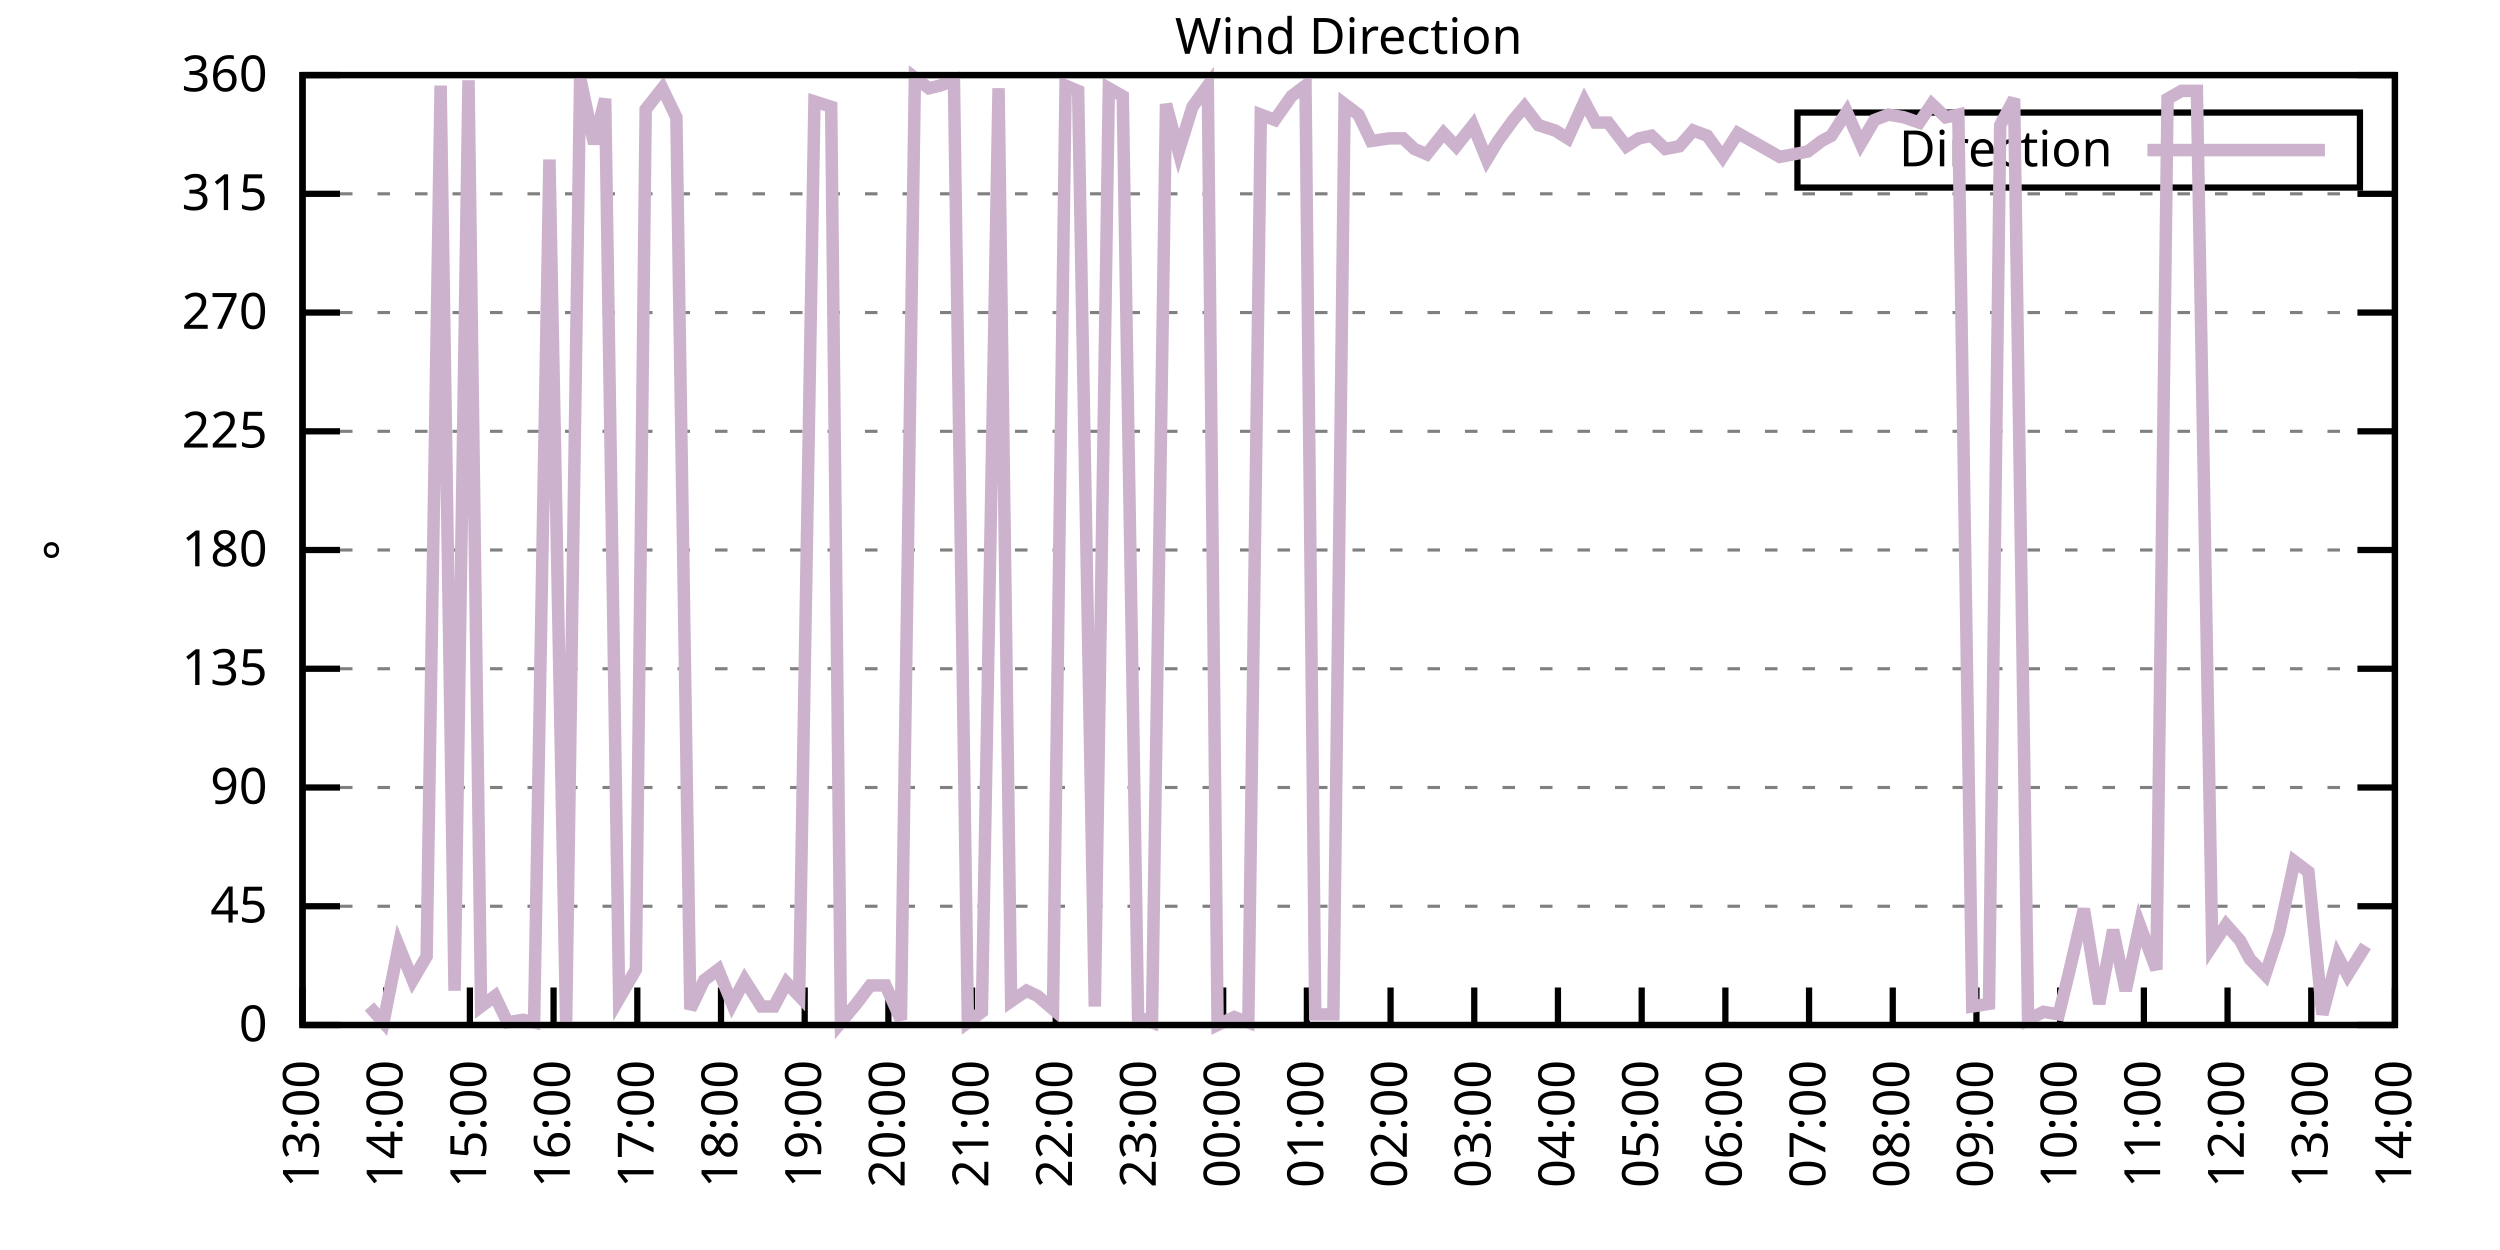
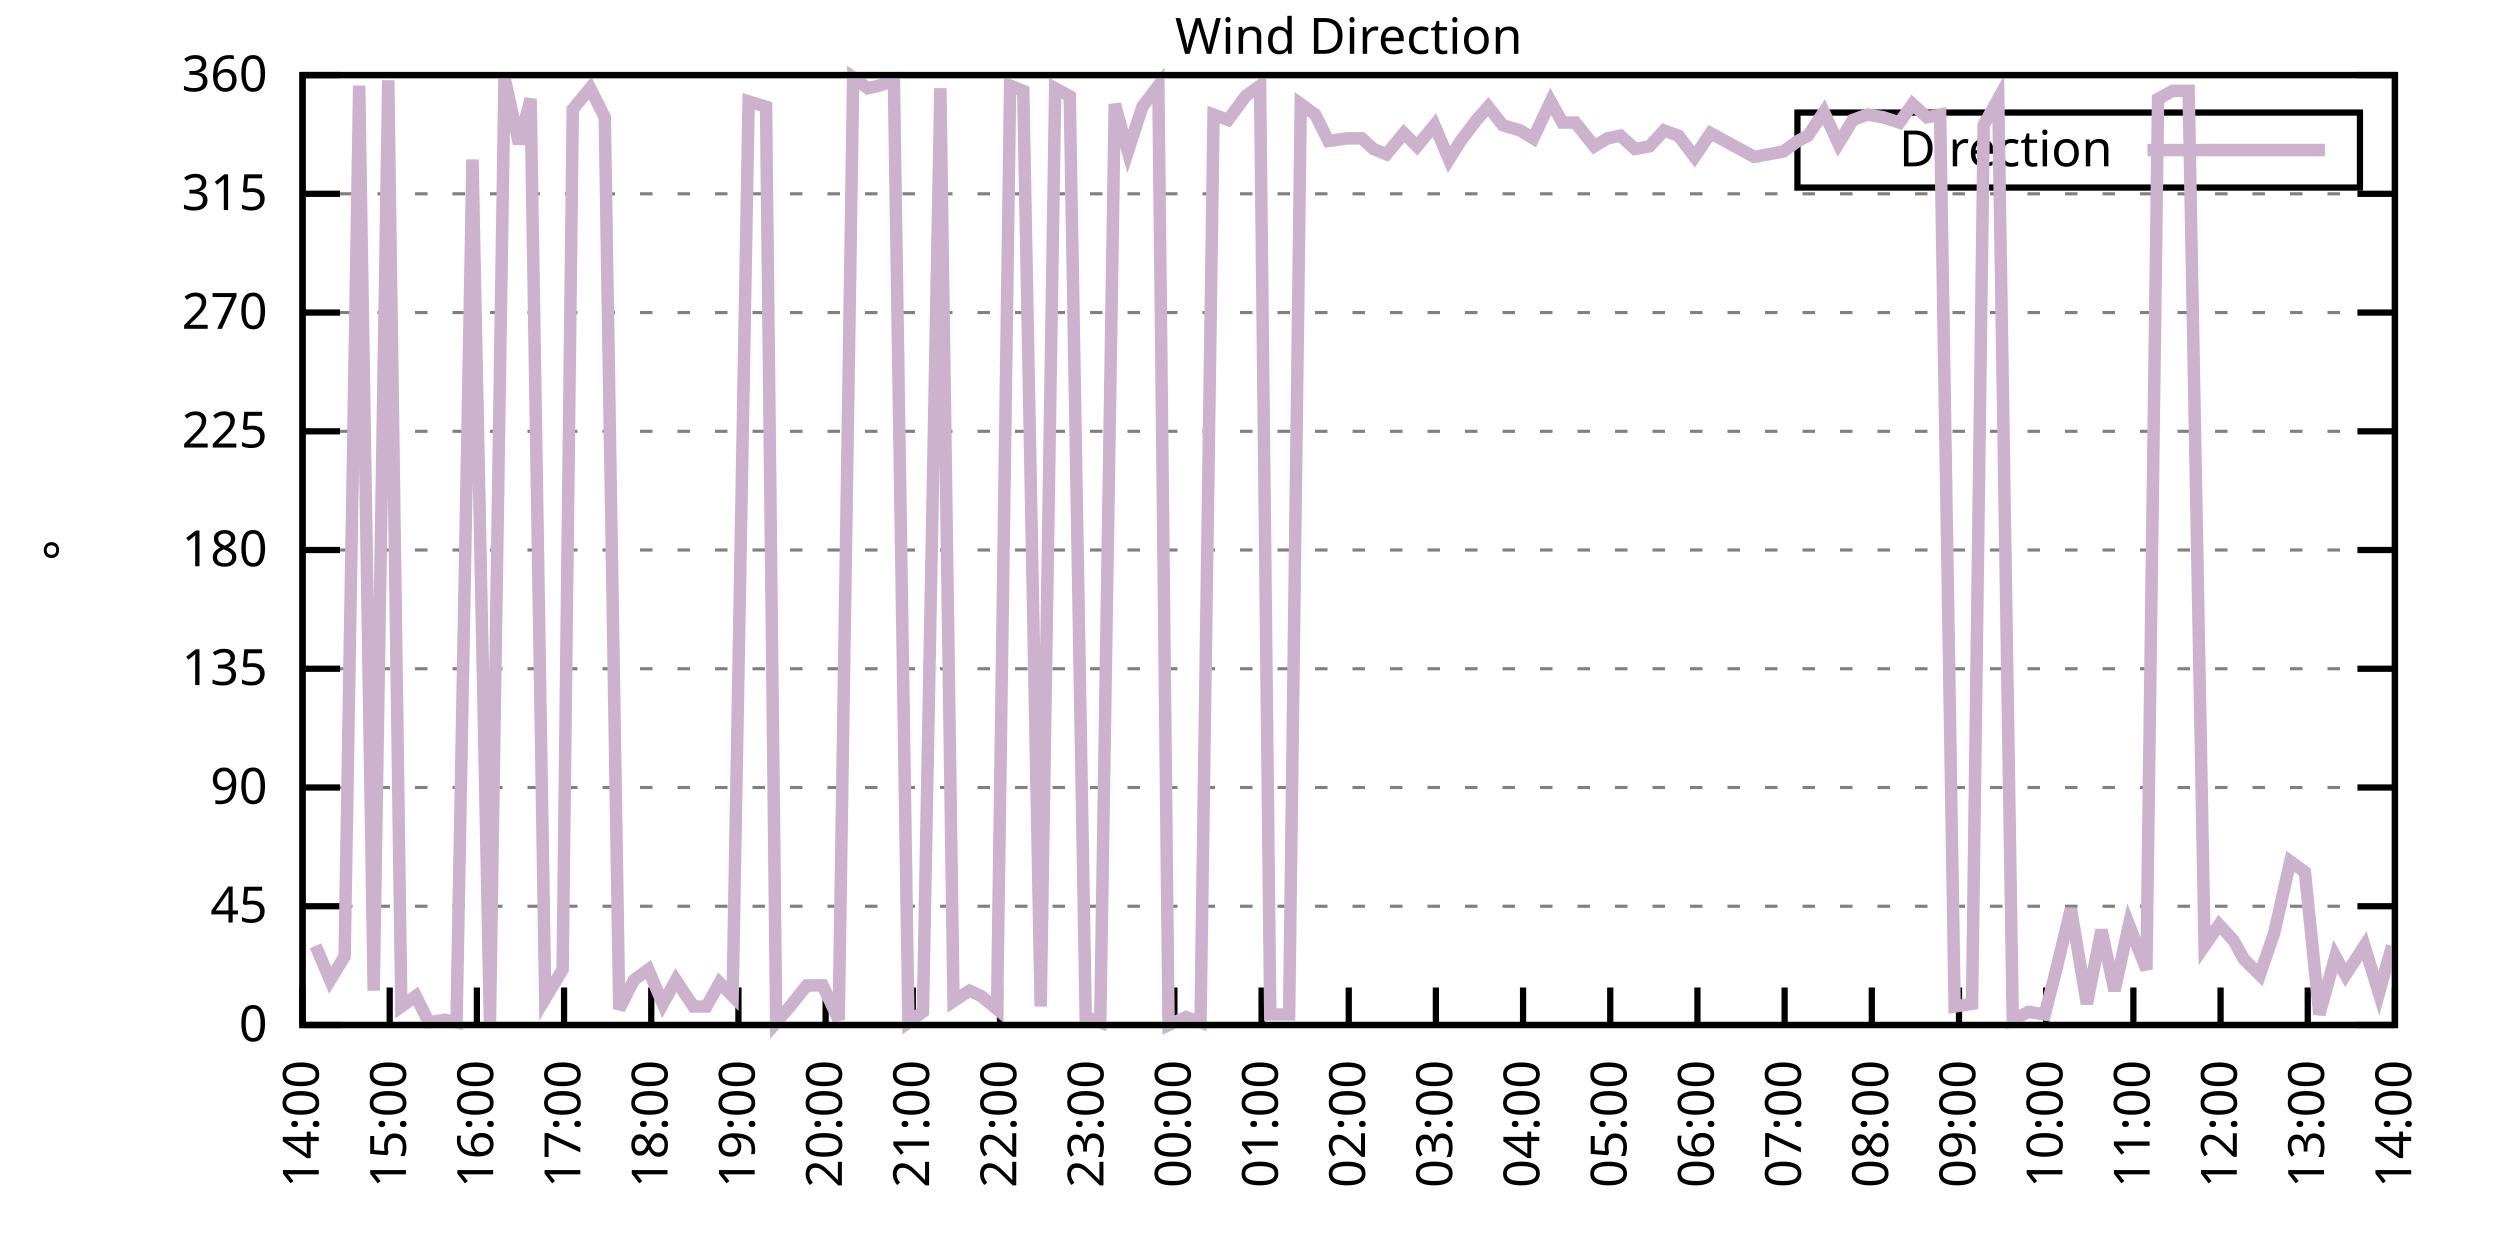
<svg xmlns="http://www.w3.org/2000/svg" xmlns:xlink="http://www.w3.org/1999/xlink" width="400" height="200" viewBox="0 0 400 200">
  <g id="gnuplot_canvas">
    <rect x="0" y="0" width="400" height="200" fill="none" />
    <defs>
      <circle id="gpDot" r="0.5" stroke-width="0.5" stroke="currentColor" />
      <path id="gpPt0" stroke-width="0.333" stroke="currentColor" d="M-1,0 h2 M0,-1 v2" />
      <path id="gpPt1" stroke-width="0.333" stroke="currentColor" d="M-1,-1 L1,1 M1,-1 L-1,1" />
      <path id="gpPt2" stroke-width="0.333" stroke="currentColor" d="M-1,0 L1,0 M0,-1 L0,1 M-1,-1 L1,1 M-1,1 L1,-1" />
      <rect id="gpPt3" stroke-width="0.333" stroke="currentColor" x="-1" y="-1" width="2" height="2" />
      <rect id="gpPt4" stroke-width="0.333" stroke="currentColor" fill="currentColor" x="-1" y="-1" width="2" height="2" />
      <circle id="gpPt5" stroke-width="0.333" stroke="currentColor" cx="0" cy="0" r="1" />
      <use xlink:href="#gpPt5" id="gpPt6" fill="currentColor" stroke="none" />
      <path id="gpPt7" stroke-width="0.333" stroke="currentColor" d="M0,-1.33 L-1.33,0.67 L1.33,0.67 z" />
      <use xlink:href="#gpPt7" id="gpPt8" fill="currentColor" stroke="none" />
      <use xlink:href="#gpPt7" id="gpPt9" stroke="currentColor" transform="rotate(180)" />
      <use xlink:href="#gpPt9" id="gpPt10" fill="currentColor" stroke="none" />
      <use xlink:href="#gpPt3" id="gpPt11" stroke="currentColor" transform="rotate(45)" />
      <use xlink:href="#gpPt11" id="gpPt12" fill="currentColor" stroke="none" />
      <path id="gpPt13" stroke-width="0.333" stroke="currentColor" d="M0,1.330 L1.265,0.411 L0.782,-1.067 L-0.782,-1.076 L-1.265,0.411 z" />
      <use xlink:href="#gpPt13" id="gpPt14" fill="currentColor" stroke="none" />
      <filter id="textbox" filterUnits="objectBoundingBox" x="0" y="0" height="1" width="1">
        <feFlood flood-color="white" flood-opacity="1" result="bgnd" />
        <feComposite in="SourceGraphic" in2="bgnd" operator="atop" />
      </filter>
      <filter id="greybox" filterUnits="objectBoundingBox" x="0" y="0" height="1" width="1">
        <feFlood flood-color="lightgrey" flood-opacity="1" result="grey" />
        <feComposite in="SourceGraphic" in2="grey" operator="atop" />
      </filter>
    </defs>
    <g fill="none" color="white" stroke="currentColor" stroke-width="1.00" stroke-linecap="butt" stroke-linejoin="miter">
</g>
    <g fill="none" color="black" stroke="currentColor" stroke-width="1.00" stroke-linecap="butt" stroke-linejoin="miter">
      <g stroke="none" shape-rendering="crispEdges">
        <polygon fill="rgb(255, 255, 255)" points="48.40,164.00 383.18,164.00 383.18,12.02 48.40,12.02 " />
      </g>
    </g>
    <g fill="none" color="black" stroke="currentColor" stroke-width="1.00" stroke-linecap="butt" stroke-linejoin="miter">
</g>
    <g fill="none" color="black" stroke="black" stroke-width="0.50" stroke-linecap="butt" stroke-linejoin="miter">
</g>
    <g fill="none" color="gray" stroke="currentColor" stroke-width="0.50" stroke-linecap="butt" stroke-linejoin="miter">
      <path stroke="gray" stroke-dasharray="2,4" class="gridline" d="M48.40,164.00 L383.19,164.00  " />
    </g>
    <g fill="none" color="gray" stroke="gray" stroke-width="1.00" stroke-linecap="butt" stroke-linejoin="miter">
</g>
    <g fill="none" color="black" stroke="currentColor" stroke-width="1.00" stroke-linecap="butt" stroke-linejoin="miter">
      <path stroke="black" d="M48.40,164.00 L54.40,164.00 M383.19,164.00 L377.19,164.00  " />
      <g transform="translate(42.80,166.60)" stroke="none" fill="black" font-family="Sans" font-size="8.00" text-anchor="end">
        <text>
          <tspan font-family="Sans"> 0</tspan>
        </text>
      </g>
    </g>
    <g fill="none" color="black" stroke="currentColor" stroke-width="1.00" stroke-linecap="butt" stroke-linejoin="miter">
</g>
    <g fill="none" color="black" stroke="black" stroke-width="0.50" stroke-linecap="butt" stroke-linejoin="miter">
</g>
    <g fill="none" color="gray" stroke="currentColor" stroke-width="0.50" stroke-linecap="butt" stroke-linejoin="miter">
      <path stroke="gray" stroke-dasharray="2,4" class="gridline" d="M48.40,145.00 L383.19,145.00  " />
    </g>
    <g fill="none" color="gray" stroke="gray" stroke-width="1.00" stroke-linecap="butt" stroke-linejoin="miter">
</g>
    <g fill="none" color="black" stroke="currentColor" stroke-width="1.00" stroke-linecap="butt" stroke-linejoin="miter">
      <path stroke="black" d="M48.40,145.00 L54.40,145.00 M383.19,145.00 L377.19,145.00  " />
      <g transform="translate(42.80,147.60)" stroke="none" fill="black" font-family="Sans" font-size="8.00" text-anchor="end">
        <text>
          <tspan font-family="Sans"> 45</tspan>
        </text>
      </g>
    </g>
    <g fill="none" color="black" stroke="currentColor" stroke-width="1.00" stroke-linecap="butt" stroke-linejoin="miter">
</g>
    <g fill="none" color="black" stroke="black" stroke-width="0.50" stroke-linecap="butt" stroke-linejoin="miter">
</g>
    <g fill="none" color="gray" stroke="currentColor" stroke-width="0.50" stroke-linecap="butt" stroke-linejoin="miter">
      <path stroke="gray" stroke-dasharray="2,4" class="gridline" d="M48.40,126.00 L383.19,126.00  " />
    </g>
    <g fill="none" color="gray" stroke="gray" stroke-width="1.00" stroke-linecap="butt" stroke-linejoin="miter">
</g>
    <g fill="none" color="black" stroke="currentColor" stroke-width="1.00" stroke-linecap="butt" stroke-linejoin="miter">
      <path stroke="black" d="M48.40,126.00 L54.40,126.00 M383.19,126.00 L377.19,126.00  " />
      <g transform="translate(42.80,128.60)" stroke="none" fill="black" font-family="Sans" font-size="8.00" text-anchor="end">
        <text>
          <tspan font-family="Sans"> 90</tspan>
        </text>
      </g>
    </g>
    <g fill="none" color="black" stroke="currentColor" stroke-width="1.00" stroke-linecap="butt" stroke-linejoin="miter">
</g>
    <g fill="none" color="black" stroke="black" stroke-width="0.50" stroke-linecap="butt" stroke-linejoin="miter">
</g>
    <g fill="none" color="gray" stroke="currentColor" stroke-width="0.50" stroke-linecap="butt" stroke-linejoin="miter">
      <path stroke="gray" stroke-dasharray="2,4" class="gridline" d="M48.40,107.00 L383.19,107.00  " />
    </g>
    <g fill="none" color="gray" stroke="gray" stroke-width="1.00" stroke-linecap="butt" stroke-linejoin="miter">
</g>
    <g fill="none" color="black" stroke="currentColor" stroke-width="1.00" stroke-linecap="butt" stroke-linejoin="miter">
      <path stroke="black" d="M48.40,107.00 L54.40,107.00 M383.19,107.00 L377.19,107.00  " />
      <g transform="translate(42.80,109.60)" stroke="none" fill="black" font-family="Sans" font-size="8.00" text-anchor="end">
        <text>
          <tspan font-family="Sans"> 135</tspan>
        </text>
      </g>
    </g>
    <g fill="none" color="black" stroke="currentColor" stroke-width="1.00" stroke-linecap="butt" stroke-linejoin="miter">
</g>
    <g fill="none" color="black" stroke="black" stroke-width="0.50" stroke-linecap="butt" stroke-linejoin="miter">
</g>
    <g fill="none" color="gray" stroke="currentColor" stroke-width="0.50" stroke-linecap="butt" stroke-linejoin="miter">
      <path stroke="gray" stroke-dasharray="2,4" class="gridline" d="M48.40,88.00 L383.19,88.00  " />
    </g>
    <g fill="none" color="gray" stroke="gray" stroke-width="1.00" stroke-linecap="butt" stroke-linejoin="miter">
</g>
    <g fill="none" color="black" stroke="currentColor" stroke-width="1.00" stroke-linecap="butt" stroke-linejoin="miter">
      <path stroke="black" d="M48.40,88.00 L54.40,88.00 M383.19,88.00 L377.19,88.00  " />
      <g transform="translate(42.80,90.60)" stroke="none" fill="black" font-family="Sans" font-size="8.00" text-anchor="end">
        <text>
          <tspan font-family="Sans"> 180</tspan>
        </text>
      </g>
    </g>
    <g fill="none" color="black" stroke="currentColor" stroke-width="1.00" stroke-linecap="butt" stroke-linejoin="miter">
</g>
    <g fill="none" color="black" stroke="black" stroke-width="0.50" stroke-linecap="butt" stroke-linejoin="miter">
</g>
    <g fill="none" color="gray" stroke="currentColor" stroke-width="0.50" stroke-linecap="butt" stroke-linejoin="miter">
      <path stroke="gray" stroke-dasharray="2,4" class="gridline" d="M48.40,69.01 L383.19,69.01  " />
    </g>
    <g fill="none" color="gray" stroke="gray" stroke-width="1.00" stroke-linecap="butt" stroke-linejoin="miter">
</g>
    <g fill="none" color="black" stroke="currentColor" stroke-width="1.00" stroke-linecap="butt" stroke-linejoin="miter">
      <path stroke="black" d="M48.40,69.01 L54.40,69.01 M383.19,69.01 L377.19,69.01  " />
      <g transform="translate(42.80,71.61)" stroke="none" fill="black" font-family="Sans" font-size="8.00" text-anchor="end">
        <text>
          <tspan font-family="Sans"> 225</tspan>
        </text>
      </g>
    </g>
    <g fill="none" color="black" stroke="currentColor" stroke-width="1.00" stroke-linecap="butt" stroke-linejoin="miter">
</g>
    <g fill="none" color="black" stroke="black" stroke-width="0.50" stroke-linecap="butt" stroke-linejoin="miter">
</g>
    <g fill="none" color="gray" stroke="currentColor" stroke-width="0.50" stroke-linecap="butt" stroke-linejoin="miter">
      <path stroke="gray" stroke-dasharray="2,4" class="gridline" d="M48.40,50.01 L383.19,50.01  " />
    </g>
    <g fill="none" color="gray" stroke="gray" stroke-width="1.00" stroke-linecap="butt" stroke-linejoin="miter">
</g>
    <g fill="none" color="black" stroke="currentColor" stroke-width="1.00" stroke-linecap="butt" stroke-linejoin="miter">
      <path stroke="black" d="M48.40,50.01 L54.40,50.01 M383.19,50.01 L377.19,50.01  " />
      <g transform="translate(42.80,52.61)" stroke="none" fill="black" font-family="Sans" font-size="8.00" text-anchor="end">
        <text>
          <tspan font-family="Sans"> 270</tspan>
        </text>
      </g>
    </g>
    <g fill="none" color="black" stroke="currentColor" stroke-width="1.00" stroke-linecap="butt" stroke-linejoin="miter">
</g>
    <g fill="none" color="black" stroke="black" stroke-width="0.50" stroke-linecap="butt" stroke-linejoin="miter">
</g>
    <g fill="none" color="gray" stroke="currentColor" stroke-width="0.50" stroke-linecap="butt" stroke-linejoin="miter">
      <path stroke="gray" stroke-dasharray="2,4" class="gridline" d="M48.40,31.01 L383.19,31.01  " />
    </g>
    <g fill="none" color="gray" stroke="gray" stroke-width="1.00" stroke-linecap="butt" stroke-linejoin="miter">
</g>
    <g fill="none" color="black" stroke="currentColor" stroke-width="1.00" stroke-linecap="butt" stroke-linejoin="miter">
      <path stroke="black" d="M48.40,31.01 L54.40,31.01 M383.19,31.01 L377.19,31.01  " />
      <g transform="translate(42.80,33.61)" stroke="none" fill="black" font-family="Sans" font-size="8.00" text-anchor="end">
        <text>
          <tspan font-family="Sans"> 315</tspan>
        </text>
      </g>
    </g>
    <g fill="none" color="black" stroke="currentColor" stroke-width="1.00" stroke-linecap="butt" stroke-linejoin="miter">
</g>
    <g fill="none" color="black" stroke="black" stroke-width="0.50" stroke-linecap="butt" stroke-linejoin="miter">
</g>
    <g fill="none" color="gray" stroke="currentColor" stroke-width="0.50" stroke-linecap="butt" stroke-linejoin="miter">
      <path stroke="gray" stroke-dasharray="2,4" class="gridline" d="M48.40,12.01 L383.19,12.01  " />
    </g>
    <g fill="none" color="gray" stroke="gray" stroke-width="1.00" stroke-linecap="butt" stroke-linejoin="miter">
</g>
    <g fill="none" color="black" stroke="currentColor" stroke-width="1.00" stroke-linecap="butt" stroke-linejoin="miter">
      <path stroke="black" d="M48.40,12.01 L54.40,12.01 M383.19,12.01 L377.19,12.01  " />
      <g transform="translate(42.80,14.61)" stroke="none" fill="black" font-family="Sans" font-size="8.00" text-anchor="end">
        <text>
          <tspan font-family="Sans"> 360</tspan>
        </text>
      </g>
    </g>
    <g fill="none" color="black" stroke="currentColor" stroke-width="1.00" stroke-linecap="butt" stroke-linejoin="miter">
      <path stroke="black" d="M48.40,164.00 L48.40,158.00  " />
      <g transform="translate(51.00,169.60) rotate(270.00)" stroke="none" fill="black" font-family="Sans" font-size="8.00" text-anchor="end">
        <text>
-           <tspan font-family="Sans">13:00</tspan>
-         </text>
-       </g>
-     </g>
-     <g fill="none" color="black" stroke="currentColor" stroke-width="1.00" stroke-linecap="butt" stroke-linejoin="miter">
-       <path stroke="black" d="M61.79,164.00 L61.79,158.00  " />
-       <g transform="translate(64.39,169.60) rotate(270.00)" stroke="none" fill="black" font-family="Sans" font-size="8.00" text-anchor="end">
-         <text>
          <tspan font-family="Sans">14:00</tspan>
        </text>
      </g>
    </g>
    <g fill="none" color="black" stroke="currentColor" stroke-width="1.00" stroke-linecap="butt" stroke-linejoin="miter">
-       <path stroke="black" d="M75.18,164.00 L75.18,158.00  " />
-       <g transform="translate(77.78,169.60) rotate(270.00)" stroke="none" fill="black" font-family="Sans" font-size="8.00" text-anchor="end">
+       <path stroke="black" d="M62.35,164.00 L62.35,158.00  " />
+       <g transform="translate(64.95,169.60) rotate(270.00)" stroke="none" fill="black" font-family="Sans" font-size="8.00" text-anchor="end">
        <text>
          <tspan font-family="Sans">15:00</tspan>
        </text>
      </g>
    </g>
    <g fill="none" color="black" stroke="currentColor" stroke-width="1.00" stroke-linecap="butt" stroke-linejoin="miter">
-       <path stroke="black" d="M88.57,164.00 L88.57,158.00  " />
-       <g transform="translate(91.17,169.60) rotate(270.00)" stroke="none" fill="black" font-family="Sans" font-size="8.00" text-anchor="end">
+       <path stroke="black" d="M76.30,164.00 L76.30,158.00  " />
+       <g transform="translate(78.90,169.60) rotate(270.00)" stroke="none" fill="black" font-family="Sans" font-size="8.00" text-anchor="end">
        <text>
          <tspan font-family="Sans">16:00</tspan>
        </text>
      </g>
    </g>
    <g fill="none" color="black" stroke="currentColor" stroke-width="1.00" stroke-linecap="butt" stroke-linejoin="miter">
-       <path stroke="black" d="M101.97,164.00 L101.97,158.00  " />
-       <g transform="translate(104.57,169.60) rotate(270.00)" stroke="none" fill="black" font-family="Sans" font-size="8.00" text-anchor="end">
+       <path stroke="black" d="M90.25,164.00 L90.25,158.00  " />
+       <g transform="translate(92.85,169.60) rotate(270.00)" stroke="none" fill="black" font-family="Sans" font-size="8.00" text-anchor="end">
        <text>
          <tspan font-family="Sans">17:00</tspan>
        </text>
      </g>
    </g>
    <g fill="none" color="black" stroke="currentColor" stroke-width="1.00" stroke-linecap="butt" stroke-linejoin="miter">
-       <path stroke="black" d="M115.36,164.00 L115.36,158.00  " />
-       <g transform="translate(117.96,169.60) rotate(270.00)" stroke="none" fill="black" font-family="Sans" font-size="8.00" text-anchor="end">
+       <path stroke="black" d="M104.20,164.00 L104.20,158.00  " />
+       <g transform="translate(106.80,169.60) rotate(270.00)" stroke="none" fill="black" font-family="Sans" font-size="8.00" text-anchor="end">
        <text>
          <tspan font-family="Sans">18:00</tspan>
        </text>
      </g>
    </g>
    <g fill="none" color="black" stroke="currentColor" stroke-width="1.00" stroke-linecap="butt" stroke-linejoin="miter">
-       <path stroke="black" d="M128.75,164.00 L128.75,158.00  " />
-       <g transform="translate(131.35,169.60) rotate(270.00)" stroke="none" fill="black" font-family="Sans" font-size="8.00" text-anchor="end">
+       <path stroke="black" d="M118.15,164.00 L118.15,158.00  " />
+       <g transform="translate(120.75,169.60) rotate(270.00)" stroke="none" fill="black" font-family="Sans" font-size="8.00" text-anchor="end">
        <text>
          <tspan font-family="Sans">19:00</tspan>
        </text>
      </g>
    </g>
    <g fill="none" color="black" stroke="currentColor" stroke-width="1.00" stroke-linecap="butt" stroke-linejoin="miter">
-       <path stroke="black" d="M142.14,164.00 L142.14,158.00  " />
-       <g transform="translate(144.74,169.60) rotate(270.00)" stroke="none" fill="black" font-family="Sans" font-size="8.00" text-anchor="end">
+       <path stroke="black" d="M132.10,164.00 L132.10,158.00  " />
+       <g transform="translate(134.70,169.60) rotate(270.00)" stroke="none" fill="black" font-family="Sans" font-size="8.00" text-anchor="end">
        <text>
          <tspan font-family="Sans">20:00</tspan>
        </text>
      </g>
    </g>
    <g fill="none" color="black" stroke="currentColor" stroke-width="1.00" stroke-linecap="butt" stroke-linejoin="miter">
-       <path stroke="black" d="M155.53,164.00 L155.53,158.00  " />
-       <g transform="translate(158.13,169.60) rotate(270.00)" stroke="none" fill="black" font-family="Sans" font-size="8.00" text-anchor="end">
+       <path stroke="black" d="M146.05,164.00 L146.05,158.00  " />
+       <g transform="translate(148.65,169.60) rotate(270.00)" stroke="none" fill="black" font-family="Sans" font-size="8.00" text-anchor="end">
        <text>
          <tspan font-family="Sans">21:00</tspan>
        </text>
      </g>
    </g>
    <g fill="none" color="black" stroke="currentColor" stroke-width="1.00" stroke-linecap="butt" stroke-linejoin="miter">
-       <path stroke="black" d="M168.92,164.00 L168.92,158.00  " />
-       <g transform="translate(171.52,169.60) rotate(270.00)" stroke="none" fill="black" font-family="Sans" font-size="8.00" text-anchor="end">
+       <path stroke="black" d="M160.00,164.00 L160.00,158.00  " />
+       <g transform="translate(162.60,169.60) rotate(270.00)" stroke="none" fill="black" font-family="Sans" font-size="8.00" text-anchor="end">
        <text>
          <tspan font-family="Sans">22:00</tspan>
        </text>
      </g>
    </g>
    <g fill="none" color="black" stroke="currentColor" stroke-width="1.00" stroke-linecap="butt" stroke-linejoin="miter">
-       <path stroke="black" d="M182.32,164.00 L182.32,158.00  " />
-       <g transform="translate(184.92,169.60) rotate(270.00)" stroke="none" fill="black" font-family="Sans" font-size="8.00" text-anchor="end">
+       <path stroke="black" d="M173.95,164.00 L173.95,158.00  " />
+       <g transform="translate(176.55,169.60) rotate(270.00)" stroke="none" fill="black" font-family="Sans" font-size="8.00" text-anchor="end">
        <text>
          <tspan font-family="Sans">23:00</tspan>
        </text>
      </g>
    </g>
    <g fill="none" color="black" stroke="currentColor" stroke-width="1.00" stroke-linecap="butt" stroke-linejoin="miter">
-       <path stroke="black" d="M195.71,164.00 L195.71,158.00  " />
-       <g transform="translate(198.31,169.60) rotate(270.00)" stroke="none" fill="black" font-family="Sans" font-size="8.00" text-anchor="end">
+       <path stroke="black" d="M187.90,164.00 L187.90,158.00  " />
+       <g transform="translate(190.50,169.60) rotate(270.00)" stroke="none" fill="black" font-family="Sans" font-size="8.00" text-anchor="end">
        <text>
          <tspan font-family="Sans">00:00</tspan>
        </text>
      </g>
    </g>
    <g fill="none" color="black" stroke="currentColor" stroke-width="1.00" stroke-linecap="butt" stroke-linejoin="miter">
-       <path stroke="black" d="M209.10,164.00 L209.10,158.00  " />
-       <g transform="translate(211.70,169.60) rotate(270.00)" stroke="none" fill="black" font-family="Sans" font-size="8.00" text-anchor="end">
+       <path stroke="black" d="M201.85,164.00 L201.85,158.00  " />
+       <g transform="translate(204.45,169.60) rotate(270.00)" stroke="none" fill="black" font-family="Sans" font-size="8.00" text-anchor="end">
        <text>
          <tspan font-family="Sans">01:00</tspan>
        </text>
      </g>
    </g>
    <g fill="none" color="black" stroke="currentColor" stroke-width="1.00" stroke-linecap="butt" stroke-linejoin="miter">
-       <path stroke="black" d="M222.49,164.00 L222.49,158.00  " />
-       <g transform="translate(225.09,169.60) rotate(270.00)" stroke="none" fill="black" font-family="Sans" font-size="8.00" text-anchor="end">
+       <path stroke="black" d="M215.80,164.00 L215.80,158.00  " />
+       <g transform="translate(218.40,169.60) rotate(270.00)" stroke="none" fill="black" font-family="Sans" font-size="8.00" text-anchor="end">
        <text>
          <tspan font-family="Sans">02:00</tspan>
        </text>
      </g>
    </g>
    <g fill="none" color="black" stroke="currentColor" stroke-width="1.00" stroke-linecap="butt" stroke-linejoin="miter">
-       <path stroke="black" d="M235.88,164.00 L235.88,158.00  " />
-       <g transform="translate(238.48,169.60) rotate(270.00)" stroke="none" fill="black" font-family="Sans" font-size="8.00" text-anchor="end">
+       <path stroke="black" d="M229.74,164.00 L229.74,158.00  " />
+       <g transform="translate(232.34,169.60) rotate(270.00)" stroke="none" fill="black" font-family="Sans" font-size="8.00" text-anchor="end">
        <text>
          <tspan font-family="Sans">03:00</tspan>
        </text>
      </g>
    </g>
    <g fill="none" color="black" stroke="currentColor" stroke-width="1.00" stroke-linecap="butt" stroke-linejoin="miter">
-       <path stroke="black" d="M249.27,164.00 L249.27,158.00  " />
-       <g transform="translate(251.87,169.60) rotate(270.00)" stroke="none" fill="black" font-family="Sans" font-size="8.00" text-anchor="end">
+       <path stroke="black" d="M243.69,164.00 L243.69,158.00  " />
+       <g transform="translate(246.29,169.60) rotate(270.00)" stroke="none" fill="black" font-family="Sans" font-size="8.00" text-anchor="end">
        <text>
          <tspan font-family="Sans">04:00</tspan>
        </text>
      </g>
    </g>
    <g fill="none" color="black" stroke="currentColor" stroke-width="1.00" stroke-linecap="butt" stroke-linejoin="miter">
-       <path stroke="black" d="M262.67,164.00 L262.67,158.00  " />
-       <g transform="translate(265.27,169.60) rotate(270.00)" stroke="none" fill="black" font-family="Sans" font-size="8.00" text-anchor="end">
+       <path stroke="black" d="M257.64,164.00 L257.64,158.00  " />
+       <g transform="translate(260.24,169.60) rotate(270.00)" stroke="none" fill="black" font-family="Sans" font-size="8.00" text-anchor="end">
        <text>
          <tspan font-family="Sans">05:00</tspan>
        </text>
      </g>
    </g>
    <g fill="none" color="black" stroke="currentColor" stroke-width="1.00" stroke-linecap="butt" stroke-linejoin="miter">
-       <path stroke="black" d="M276.06,164.00 L276.06,158.00  " />
-       <g transform="translate(278.66,169.60) rotate(270.00)" stroke="none" fill="black" font-family="Sans" font-size="8.00" text-anchor="end">
+       <path stroke="black" d="M271.59,164.00 L271.59,158.00  " />
+       <g transform="translate(274.19,169.60) rotate(270.00)" stroke="none" fill="black" font-family="Sans" font-size="8.00" text-anchor="end">
        <text>
          <tspan font-family="Sans">06:00</tspan>
        </text>
      </g>
    </g>
    <g fill="none" color="black" stroke="currentColor" stroke-width="1.00" stroke-linecap="butt" stroke-linejoin="miter">
-       <path stroke="black" d="M289.45,164.00 L289.45,158.00  " />
-       <g transform="translate(292.05,169.60) rotate(270.00)" stroke="none" fill="black" font-family="Sans" font-size="8.00" text-anchor="end">
+       <path stroke="black" d="M285.54,164.00 L285.54,158.00  " />
+       <g transform="translate(288.14,169.60) rotate(270.00)" stroke="none" fill="black" font-family="Sans" font-size="8.00" text-anchor="end">
        <text>
          <tspan font-family="Sans">07:00</tspan>
        </text>
      </g>
    </g>
    <g fill="none" color="black" stroke="currentColor" stroke-width="1.00" stroke-linecap="butt" stroke-linejoin="miter">
-       <path stroke="black" d="M302.84,164.00 L302.84,158.00  " />
-       <g transform="translate(305.44,169.60) rotate(270.00)" stroke="none" fill="black" font-family="Sans" font-size="8.00" text-anchor="end">
+       <path stroke="black" d="M299.49,164.00 L299.49,158.00  " />
+       <g transform="translate(302.09,169.60) rotate(270.00)" stroke="none" fill="black" font-family="Sans" font-size="8.00" text-anchor="end">
        <text>
          <tspan font-family="Sans">08:00</tspan>
        </text>
      </g>
    </g>
    <g fill="none" color="black" stroke="currentColor" stroke-width="1.00" stroke-linecap="butt" stroke-linejoin="miter">
-       <path stroke="black" d="M316.23,164.00 L316.23,158.00  " />
-       <g transform="translate(318.83,169.60) rotate(270.00)" stroke="none" fill="black" font-family="Sans" font-size="8.00" text-anchor="end">
+       <path stroke="black" d="M313.44,164.00 L313.44,158.00  " />
+       <g transform="translate(316.04,169.60) rotate(270.00)" stroke="none" fill="black" font-family="Sans" font-size="8.00" text-anchor="end">
        <text>
          <tspan font-family="Sans">09:00</tspan>
        </text>
      </g>
    </g>
    <g fill="none" color="black" stroke="currentColor" stroke-width="1.00" stroke-linecap="butt" stroke-linejoin="miter">
-       <path stroke="black" d="M329.62,164.00 L329.62,158.00  " />
-       <g transform="translate(332.22,169.60) rotate(270.00)" stroke="none" fill="black" font-family="Sans" font-size="8.00" text-anchor="end">
+       <path stroke="black" d="M327.39,164.00 L327.39,158.00  " />
+       <g transform="translate(329.99,169.60) rotate(270.00)" stroke="none" fill="black" font-family="Sans" font-size="8.00" text-anchor="end">
        <text>
          <tspan font-family="Sans">10:00</tspan>
        </text>
      </g>
    </g>
    <g fill="none" color="black" stroke="currentColor" stroke-width="1.00" stroke-linecap="butt" stroke-linejoin="miter">
-       <path stroke="black" d="M343.02,164.00 L343.02,158.00  " />
-       <g transform="translate(345.62,169.60) rotate(270.00)" stroke="none" fill="black" font-family="Sans" font-size="8.00" text-anchor="end">
+       <path stroke="black" d="M341.34,164.00 L341.34,158.00  " />
+       <g transform="translate(343.94,169.60) rotate(270.00)" stroke="none" fill="black" font-family="Sans" font-size="8.00" text-anchor="end">
        <text>
          <tspan font-family="Sans">11:00</tspan>
        </text>
      </g>
    </g>
    <g fill="none" color="black" stroke="currentColor" stroke-width="1.00" stroke-linecap="butt" stroke-linejoin="miter">
-       <path stroke="black" d="M356.41,164.00 L356.41,158.00  " />
-       <g transform="translate(359.01,169.60) rotate(270.00)" stroke="none" fill="black" font-family="Sans" font-size="8.00" text-anchor="end">
+       <path stroke="black" d="M355.29,164.00 L355.29,158.00  " />
+       <g transform="translate(357.89,169.60) rotate(270.00)" stroke="none" fill="black" font-family="Sans" font-size="8.00" text-anchor="end">
        <text>
          <tspan font-family="Sans">12:00</tspan>
        </text>
      </g>
    </g>
    <g fill="none" color="black" stroke="currentColor" stroke-width="1.00" stroke-linecap="butt" stroke-linejoin="miter">
-       <path stroke="black" d="M369.80,164.00 L369.80,158.00  " />
-       <g transform="translate(372.40,169.60) rotate(270.00)" stroke="none" fill="black" font-family="Sans" font-size="8.00" text-anchor="end">
+       <path stroke="black" d="M369.24,164.00 L369.24,158.00  " />
+       <g transform="translate(371.84,169.60) rotate(270.00)" stroke="none" fill="black" font-family="Sans" font-size="8.00" text-anchor="end">
        <text>
          <tspan font-family="Sans">13:00</tspan>
        </text>
      </g>
    </g>
    <g fill="none" color="black" stroke="currentColor" stroke-width="1.00" stroke-linecap="butt" stroke-linejoin="miter">
      <path stroke="black" d="M383.19,164.00 L383.19,158.00  " />
      <g transform="translate(385.79,169.60) rotate(270.00)" stroke="none" fill="black" font-family="Sans" font-size="8.00" text-anchor="end">
        <text>
          <tspan font-family="Sans">14:00</tspan>
        </text>
      </g>
    </g>
    <g fill="none" color="black" stroke="currentColor" stroke-width="1.00" stroke-linecap="butt" stroke-linejoin="miter">
</g>
    <g fill="none" color="black" stroke="currentColor" stroke-width="1.00" stroke-linecap="butt" stroke-linejoin="miter">
      <path stroke="black" d="M48.40,12.01 L48.40,164.00 L383.19,164.00 L383.19,12.01 L48.40,12.01 Z  " />
    </g>
    <g fill="none" color="black" stroke="currentColor" stroke-width="1.00" stroke-linecap="butt" stroke-linejoin="miter">
</g>
    <g fill="none" color="black" stroke="currentColor" stroke-width="1.00" stroke-linecap="butt" stroke-linejoin="miter">
      <path stroke="black" d="M287.59,30.01 L287.59,18.01 L377.59,18.01 L377.59,30.01 L287.59,30.01 Z  " />
    </g>
    <g id="Wind_direction_plot_1">
      <g fill="none" color="white" stroke="black" stroke-width="2.00" stroke-linecap="butt" stroke-linejoin="miter">
</g>
      <g fill="none" color="black" stroke="currentColor" stroke-width="2.00" stroke-linecap="butt" stroke-linejoin="miter">
        <g transform="translate(337.99,26.61)" stroke="none" fill="black" font-family="Sans" font-size="8.00" text-anchor="end">
          <text>
            <tspan font-family="Sans">Direction</tspan>
          </text>
        </g>
      </g>
      <g fill="none" color="black" stroke="currentColor" stroke-width="2.00" stroke-linecap="butt" stroke-linejoin="miter">
-         <path stroke="rgb(204, 178, 204)" d="M343.59,24.01 L371.99,24.01 M59.11,161.04 L61.35,163.58 L63.80,151.33 L66.03,156.82 L68.26,153.02 L70.50,13.70   L72.73,158.51 L74.96,12.85 L76.97,161.04 L79.20,159.36 L81.21,163.58 L83.66,163.16 L85.45,163.58 L87.91,25.52   L90.58,163.58 L92.82,12.43 L95.05,22.99 L96.83,15.81 L99.06,159.78 L101.74,155.13 L103.31,17.50 L105.98,14.12   L108.22,18.77 L110.45,161.47 L112.68,156.82 L114.91,155.13 L117.14,160.62 L119.15,156.82 L121.83,161.04 L123.84,161.04   L125.85,157.24 L127.86,159.36 L130.31,16.23 L132.99,17.08 L134.55,163.58 L137.01,160.62 L139.24,157.67 L141.69,157.67   L144.15,163.16 L146.38,12.43 L148.61,14.12 L150.40,13.70 L152.63,12.85 L154.86,163.58 L157.10,161.89 L159.77,14.12   L161.78,160.20 L164.24,158.51 L166.02,159.36 L168.48,161.47 L170.49,13.70 L172.50,14.54 L175.17,161.04 L177.41,14.12   L179.64,15.39 L182.09,162.73 L184.32,163.58 L186.56,16.65 L188.57,24.25 L190.80,17.08 L193.25,13.70 L194.81,164.00   L197.49,162.73 L199.73,163.58 L201.73,18.34 L203.97,19.19 L206.64,15.39 L208.88,13.70 L210.44,162.31 L213.34,162.31   L215.13,16.65 L217.36,18.34 L219.37,22.56 L222.27,22.14 L224.50,22.14 L226.29,23.83 L228.29,24.68 L230.97,21.30   L232.98,23.41 L235.66,20.03 L237.89,25.52 L239.68,22.56 L242.13,19.19 L243.92,17.08 L246.15,20.03 L248.83,20.88   L250.84,22.14 L253.51,16.23 L255.30,19.61 L257.31,19.61 L260.21,23.41 L262.22,22.14 L264.23,21.72 L266.46,23.83   L268.69,23.41 L270.92,20.88 L273.16,21.72 L275.61,25.10 L278.07,21.30 L282.53,23.83 L284.76,25.10 L286.99,24.68   L289.23,24.25 L291.46,22.56 L293.02,21.72 L295.48,17.92 L297.71,22.99 L299.94,19.19 L302.17,18.34 L304.63,18.77   L307.08,19.61 L309.09,16.65 L311.32,18.77 L313.33,18.34 L315.56,161.04 L318.24,160.62 L320.03,20.03 L322.26,15.81   L324.49,163.16 L326.95,161.89 L329.40,162.31 L330.96,155.98 L333.42,145.42 L335.87,160.62 L338.10,148.80 L340.11,158.51   L342.35,147.96 L345.02,155.13 L346.81,15.81 L349.04,14.54 L351.50,14.54 L353.95,151.33 L356.18,147.96 L358.42,150.49   L359.98,153.45 L362.43,155.98 L364.66,149.22 L367.12,137.82 L369.35,139.51 L371.58,162.31 L374.04,153.02 L375.60,155.98   L378.50,151.33  " />
+         <path stroke="rgb(204, 178, 204)" d="M343.59,24.01 L371.99,24.01 M50.49,151.33 L52.82,156.82 L55.14,153.02 L57.47,13.70 L59.79,158.51 L62.12,12.85   L64.21,161.04 L66.53,159.36 L68.63,163.58 L71.18,163.16 L73.04,163.58 L75.60,25.52 L78.39,163.58 L80.72,12.43   L83.04,22.99 L84.90,15.81 L87.23,159.78 L90.02,155.13 L91.64,17.50 L94.43,14.12 L96.76,18.77 L99.08,161.47   L101.41,156.82 L103.73,155.13 L106.06,160.62 L108.15,156.82 L110.94,161.04 L113.03,161.04 L115.13,157.24 L117.22,159.36   L119.78,16.23 L122.57,17.08 L124.19,163.58 L126.75,160.62 L129.08,157.67 L131.63,157.67 L134.19,163.16 L136.51,12.43   L138.84,14.12 L140.70,13.70 L143.02,12.85 L145.35,163.58 L147.67,161.89 L150.46,14.12 L152.56,160.20 L155.11,158.51   L156.97,159.36 L159.53,161.47 L161.62,13.70 L163.72,14.54 L166.51,161.04 L168.83,14.12 L171.16,15.39 L173.71,162.73   L176.04,163.58 L178.36,16.65 L180.46,24.25 L182.78,17.08 L185.34,13.70 L186.97,164.00 L189.76,162.73 L192.08,163.58   L194.17,18.34 L196.50,19.19 L199.29,15.39 L201.61,13.70 L203.24,162.31 L206.26,162.31 L208.12,16.65 L210.45,18.34   L212.54,22.56 L215.56,22.14 L217.89,22.14 L219.75,23.83 L221.84,24.68 L224.63,21.30 L226.72,23.41 L229.51,20.03   L231.84,25.52 L233.70,22.56 L236.25,19.19 L238.11,17.08 L240.44,20.03 L243.23,20.88 L245.32,22.14 L248.11,16.23   L249.97,19.61 L252.06,19.61 L255.09,23.41 L257.18,22.14 L259.27,21.72 L261.60,23.83 L263.92,23.41 L266.25,20.88   L268.57,21.72 L271.13,25.10 L273.69,21.30 L278.34,23.83 L280.66,25.10 L282.99,24.68 L285.31,24.25 L287.64,22.56   L289.26,21.72 L291.82,17.92 L294.15,22.99 L296.47,19.19 L298.80,18.34 L301.35,18.77 L303.91,19.61 L306.00,16.65   L308.33,18.77 L310.42,18.34 L312.74,161.04 L315.53,160.62 L317.39,20.03 L319.72,15.81 L322.04,163.16 L324.60,161.89   L327.16,162.31 L328.79,155.98 L331.34,145.42 L333.90,160.62 L336.23,148.80 L338.32,158.51 L340.64,147.96 L343.43,155.13   L345.29,15.81 L347.62,14.54 L350.18,14.54 L352.73,151.33 L355.06,147.96 L357.38,150.49 L359.01,153.45 L361.57,155.98   L363.89,149.22 L366.45,137.82 L368.78,139.51 L371.10,162.31 L373.66,153.02 L375.29,155.98 L378.31,151.33 L380.63,158.93   L382.73,151.33  " />
      </g>
    </g>
    <g fill="none" color="black" stroke="currentColor" stroke-width="2.00" stroke-linecap="butt" stroke-linejoin="miter">
</g>
    <g fill="none" color="black" stroke="black" stroke-width="1.00" stroke-linecap="butt" stroke-linejoin="miter">
</g>
    <g fill="none" color="black" stroke="currentColor" stroke-width="1.00" stroke-linecap="butt" stroke-linejoin="miter">
      <path stroke="black" d="M48.40,12.01 L48.40,164.00 L383.19,164.00 L383.19,12.01 L48.40,12.01 Z  " />
      <g transform="translate(12.80,88.01) rotate(270.00)" stroke="none" fill="black" font-family="Sans" font-size="8.00" text-anchor="middle">
        <text>
          <tspan font-family="Sans">°</tspan>
        </text>
      </g>
    </g>
    <g fill="none" color="black" stroke="currentColor" stroke-width="1.00" stroke-linecap="butt" stroke-linejoin="miter">
</g>
    <g fill="none" color="black" stroke="currentColor" stroke-width="1.00" stroke-linecap="butt" stroke-linejoin="miter">
      <g transform="translate(215.79,8.61)" stroke="none" fill="black" font-family="Sans" font-size="8.00" text-anchor="middle">
        <text>
          <tspan font-family="Sans">Wind Direction</tspan>
        </text>
      </g>
    </g>
    <g fill="none" color="black" stroke="currentColor" stroke-width="1.00" stroke-linecap="butt" stroke-linejoin="miter">
</g>
  </g>
</svg>
